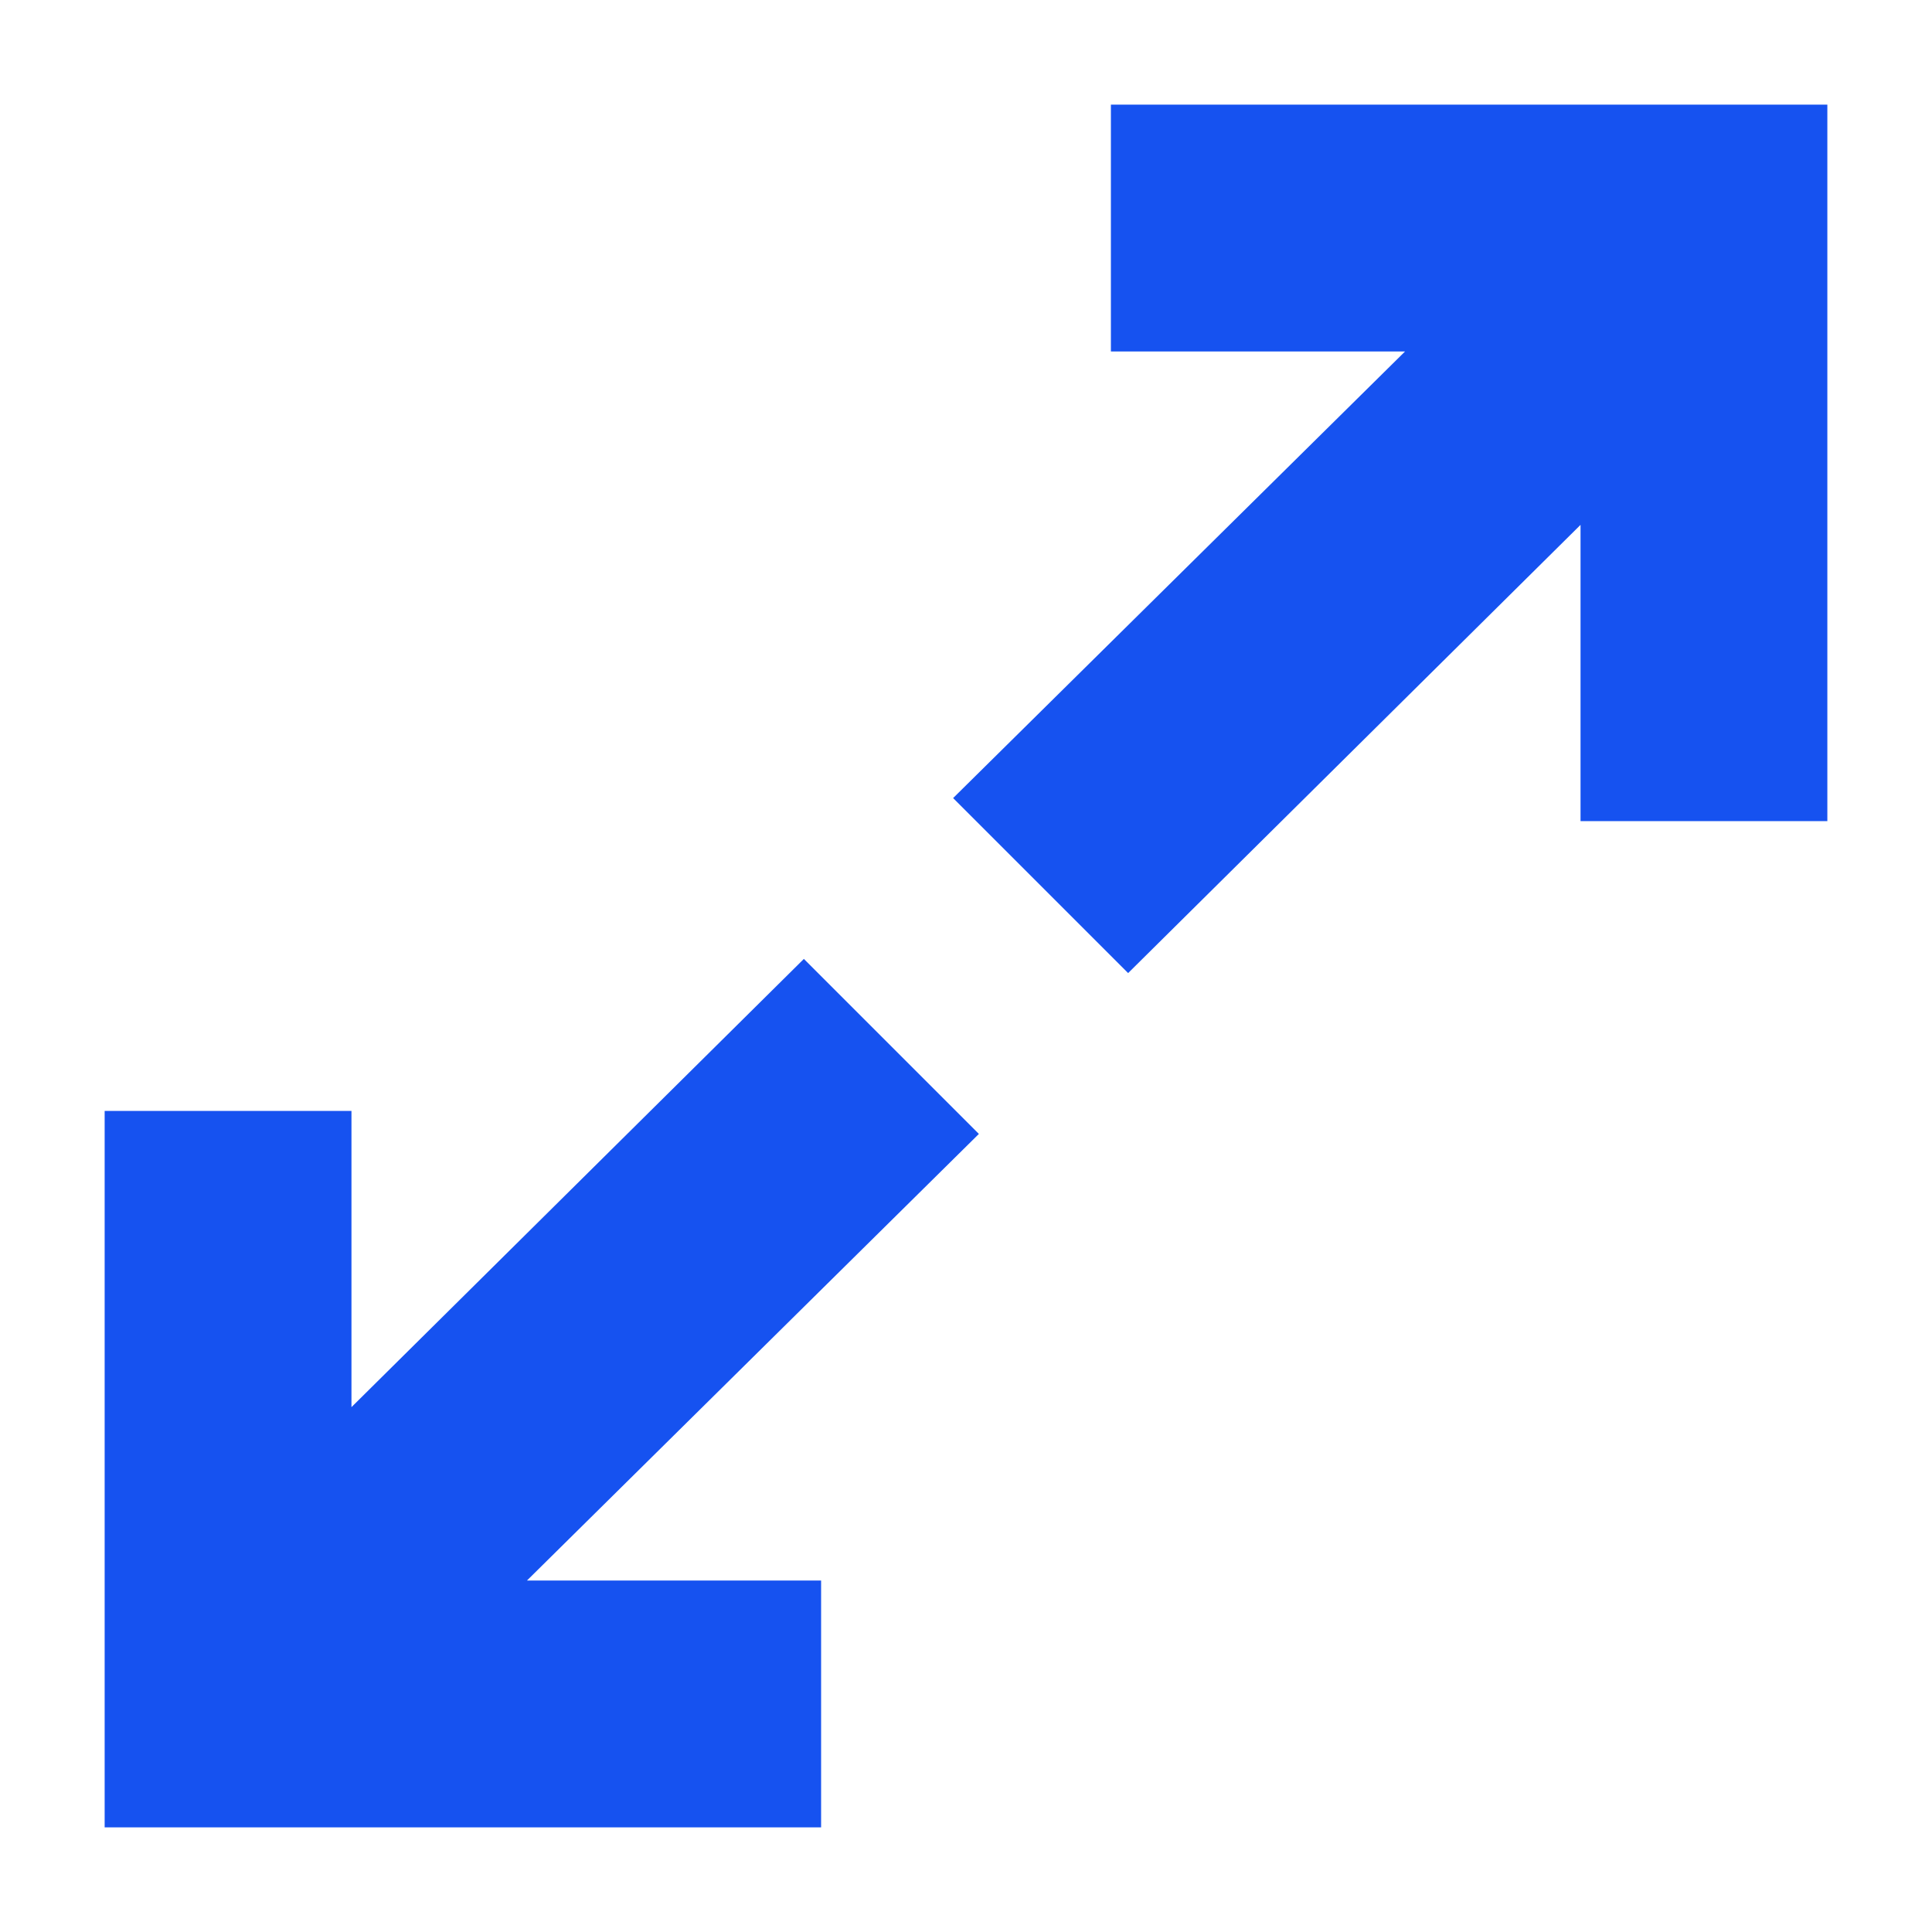
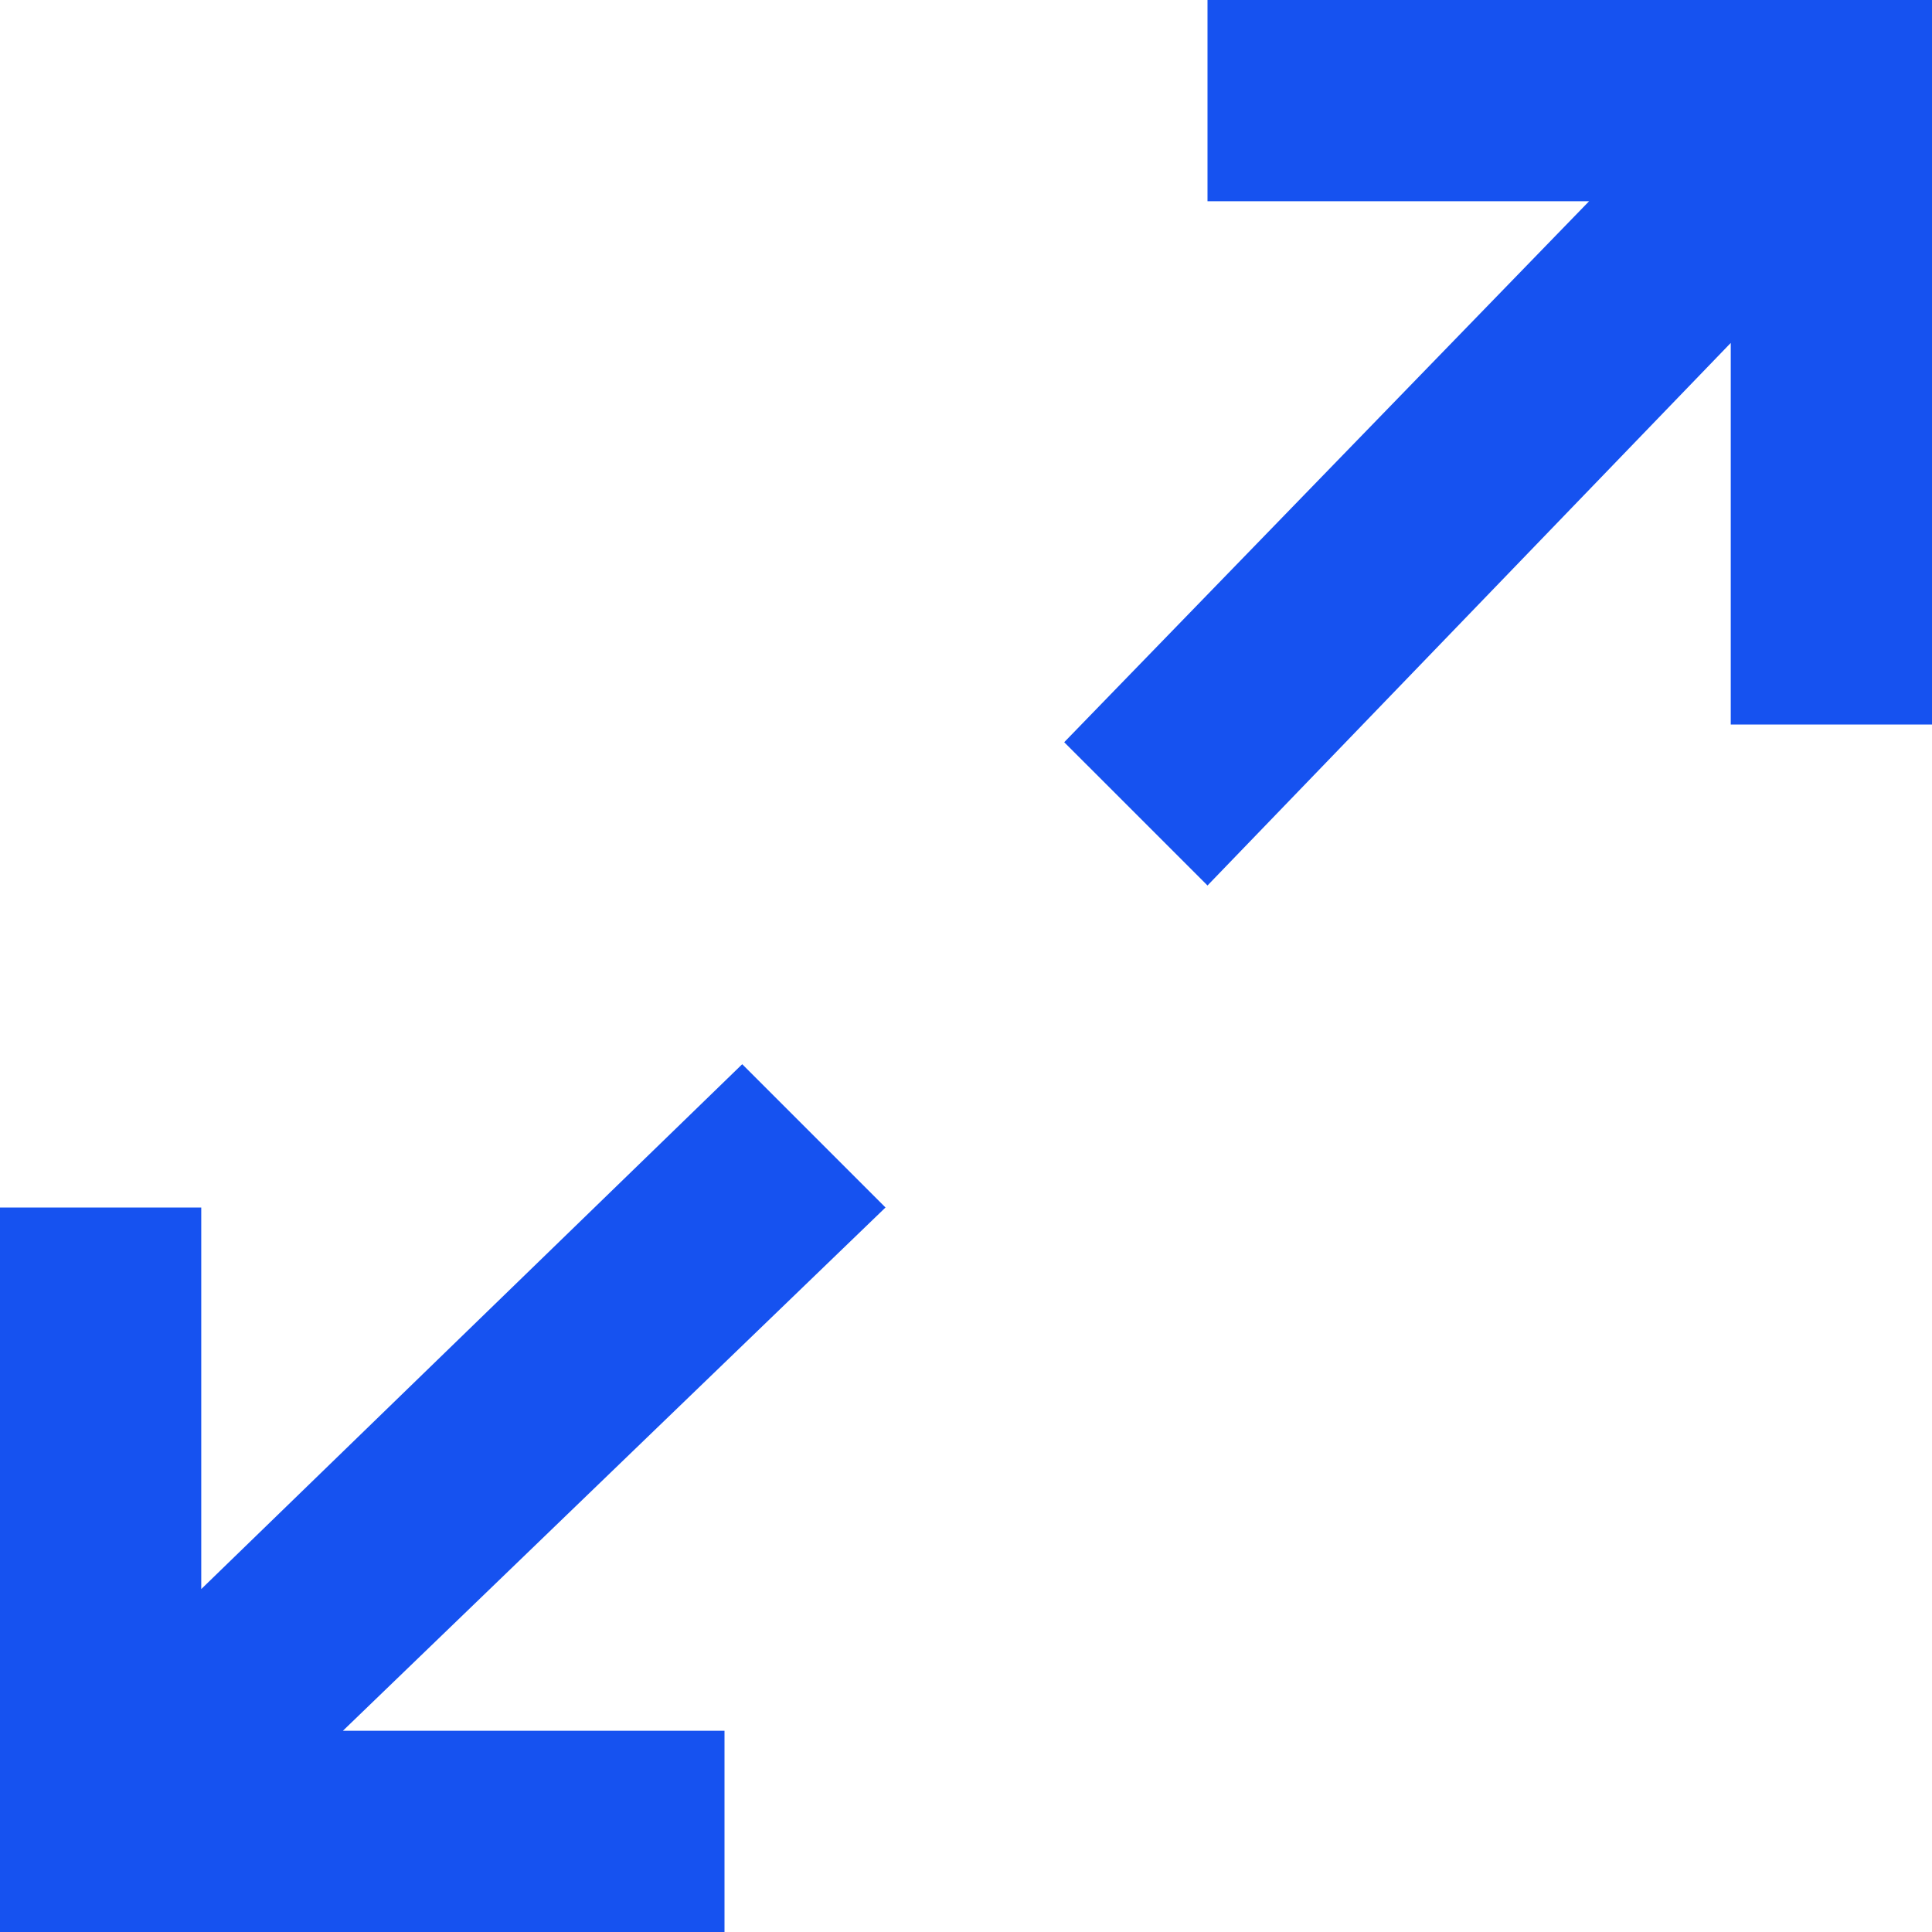
<svg xmlns="http://www.w3.org/2000/svg" fill="#1652F0" viewBox="0 0 12 12">
-   <path d="m5.92 4.957 1.087 1.087 2.81-2.784V5.1h1.533V.65H6.9v1.533h1.827L5.92 4.957Zm.16 2.086L4.993 5.956 2.183 8.74V6.9H.65v4.45H5.1V9.817H3.273L6.08 7.043Z" />
+   <path d="M10.75 2.13 7.5 5.5l-.89-.89 3.26-3.36H7.5V0H12v4.5h-1.25V2.13Zm-9.5 7.74 3.36-3.26.89.89-3.37 3.25H4.5V12H0V7.5h1.25v2.37Z" />
</svg>
